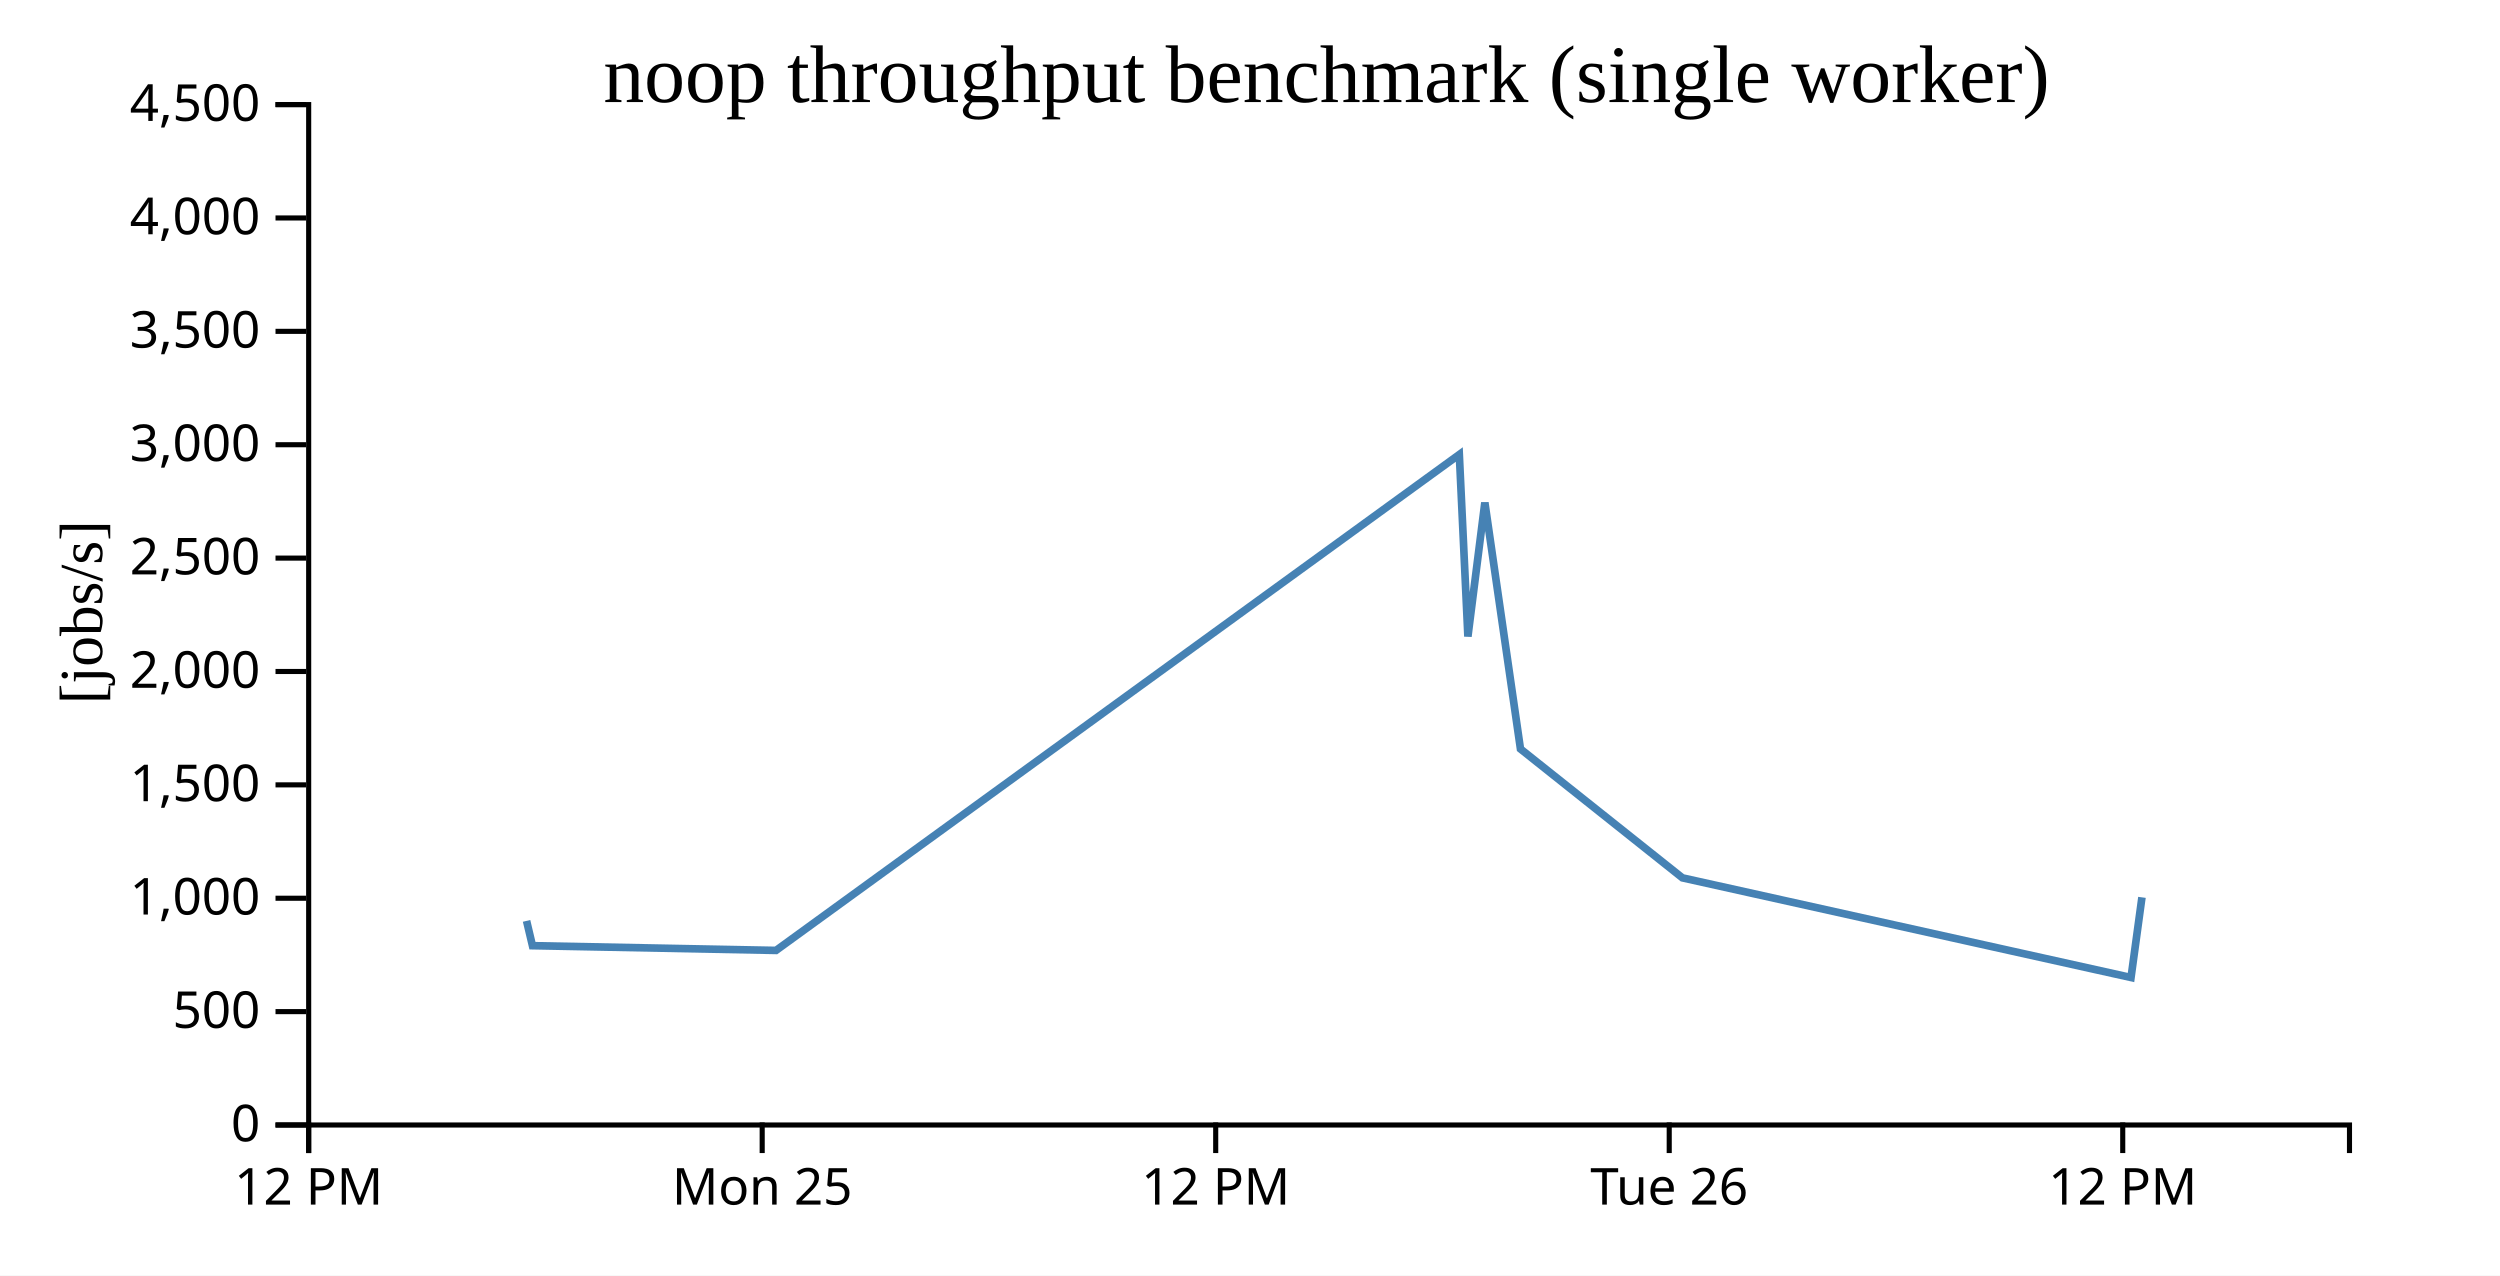
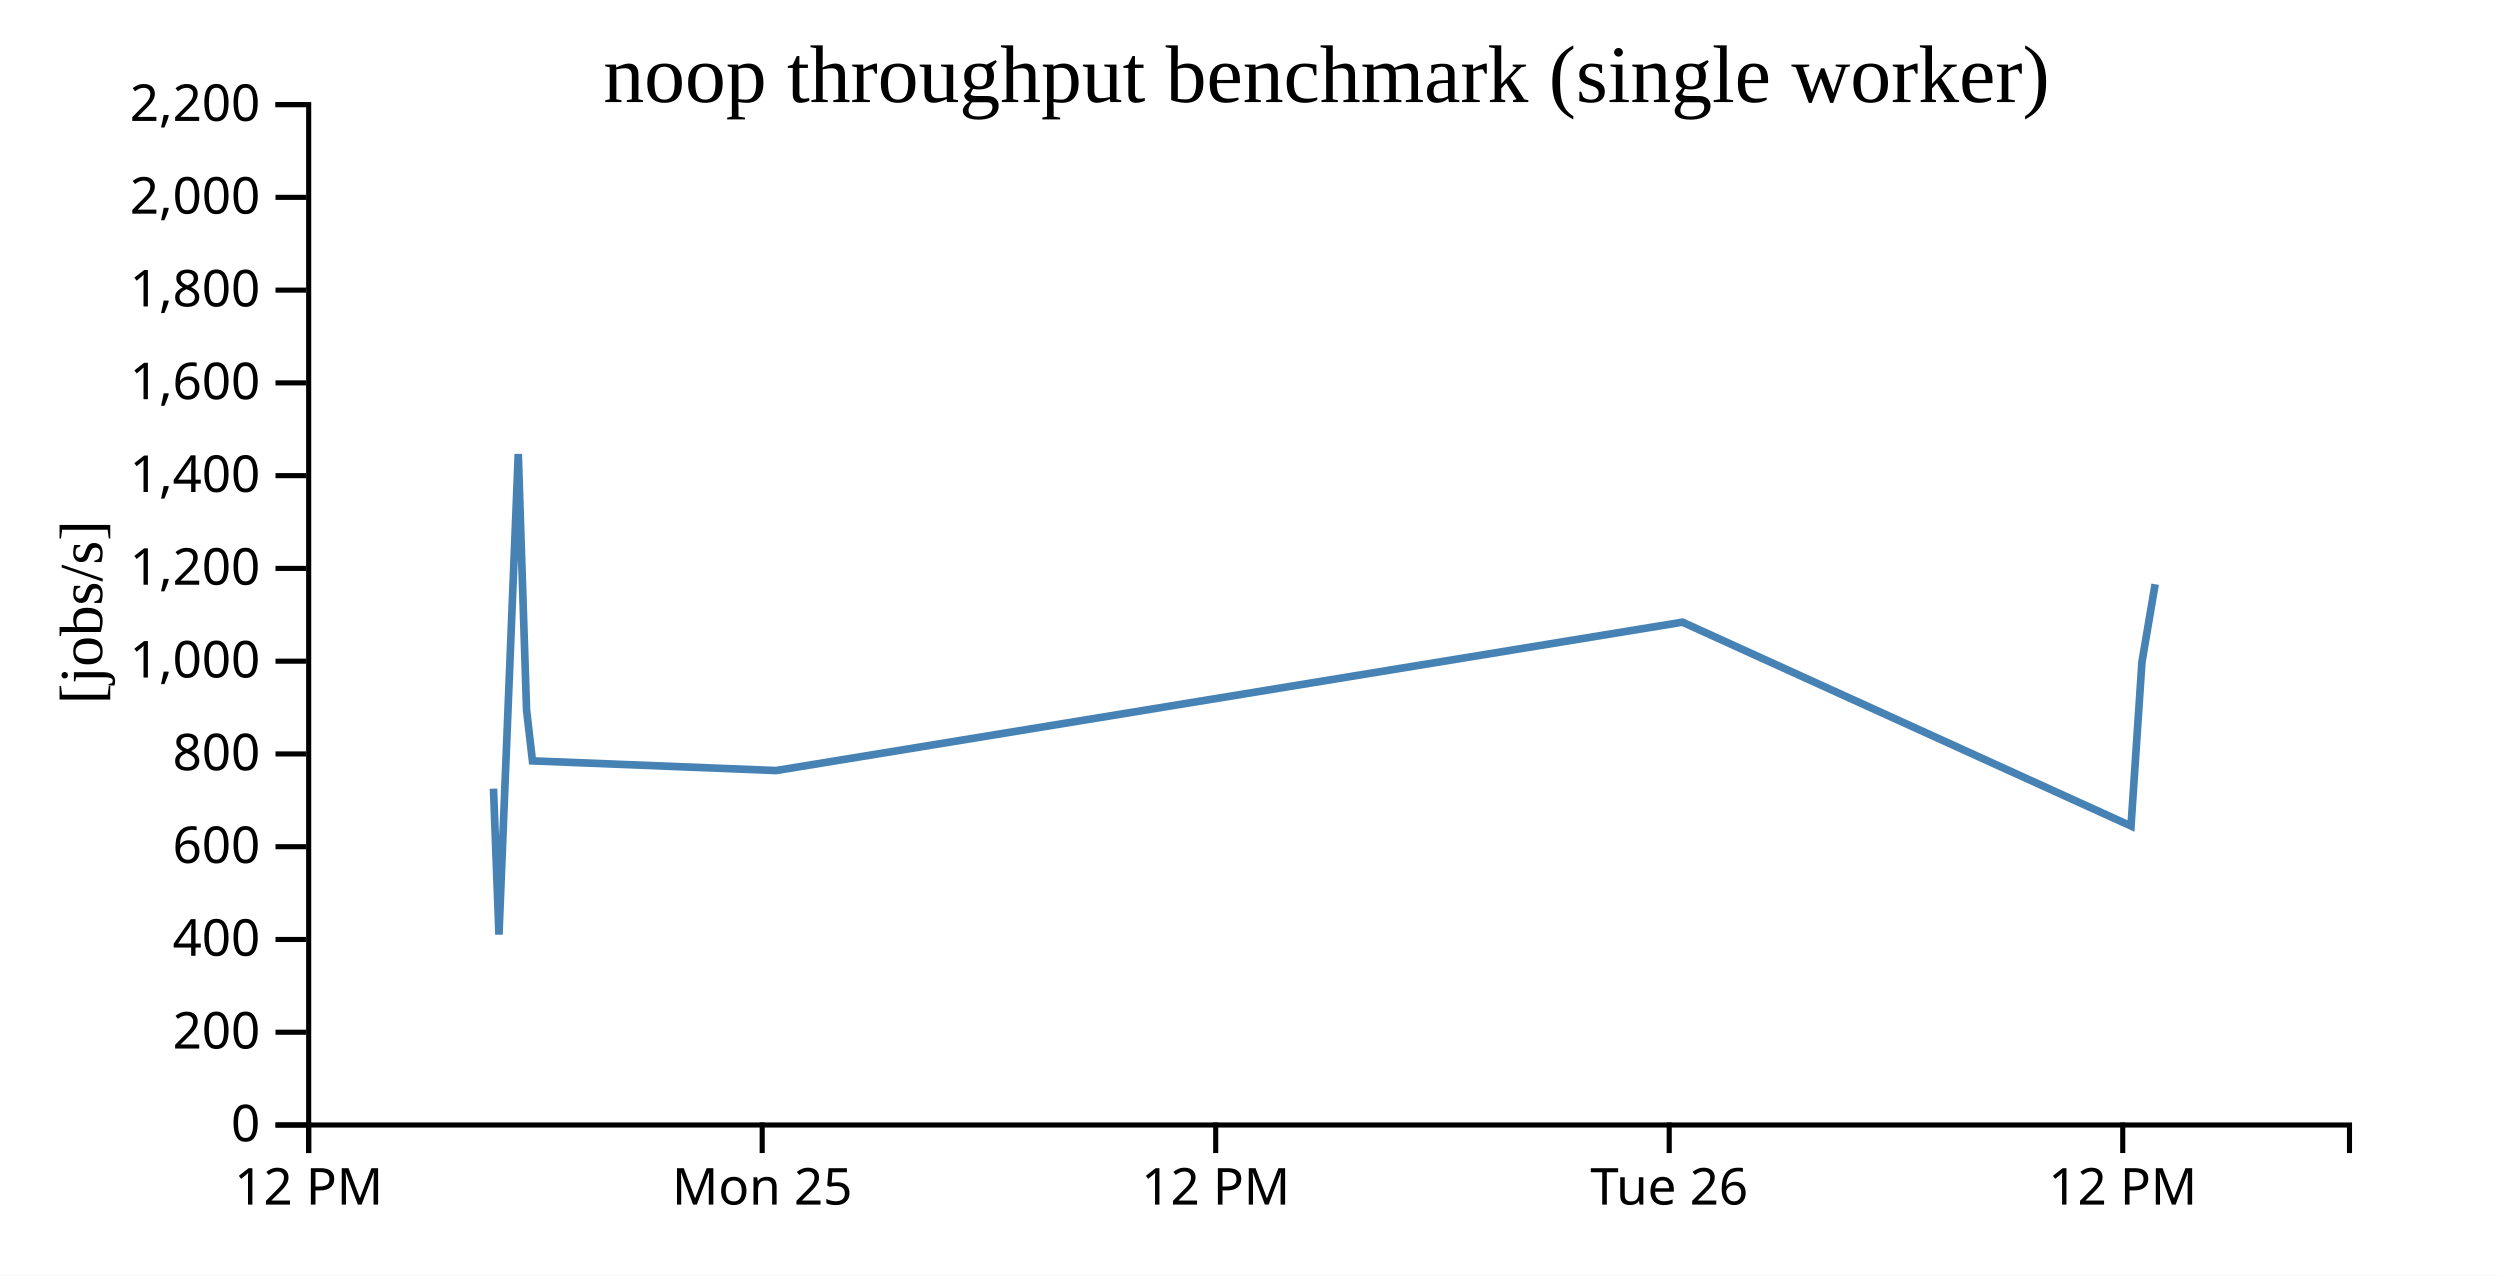
<svg xmlns="http://www.w3.org/2000/svg" width="490" height="250">
  <rect width="100%" height="100%" fill="white" />
  <g transform="translate(60,20)">
    <g transform="translate(0,200)" fill="none" font-size="10" font-family="sans-serif" text-anchor="middle">
      <path class="domain" stroke="currentColor" d="M0.5,6V0.5H400.5V6" />
      <g class="tick" opacity="1" transform="translate(0.5,0)">
        <line stroke="currentColor" y2="6" />
        <text fill="currentColor" y="9" dy="0.71em">12 PM</text>
      </g>
      <g class="tick" opacity="1" transform="translate(89.38889,0)">
        <line stroke="currentColor" y2="6" />
        <text fill="currentColor" y="9" dy="0.71em">Mon 25</text>
      </g>
      <g class="tick" opacity="1" transform="translate(178.2778,0)">
        <line stroke="currentColor" y2="6" />
        <text fill="currentColor" y="9" dy="0.71em">12 PM</text>
      </g>
      <g class="tick" opacity="1" transform="translate(267.1667,0)">
        <line stroke="currentColor" y2="6" />
        <text fill="currentColor" y="9" dy="0.71em">Tue 26</text>
      </g>
      <g class="tick" opacity="1" transform="translate(356.0556,0)">
        <line stroke="currentColor" y2="6" />
        <text fill="currentColor" y="9" dy="0.71em">12 PM</text>
      </g>
    </g>
    <g fill="none" font-size="10" font-family="sans-serif" text-anchor="end">
      <path class="domain" stroke="currentColor" d="M-6,200.5H0.5V0.5H-6" />
      <g class="tick" opacity="1" transform="translate(0,200.5)">
        <line stroke="currentColor" x2="-6" />
        <text fill="currentColor" x="-9" dy="0.32em">0</text>
      </g>
-       <g class="tick" opacity="1" transform="translate(0,178.2778)">
+       <g class="tick" opacity="1" transform="translate(0,182.3182)">
        <line stroke="currentColor" x2="-6" />
-         <text fill="currentColor" x="-9" dy="0.32em">500</text>
+         <text fill="currentColor" x="-9" dy="0.32em">200</text>
      </g>
-       <g class="tick" opacity="1" transform="translate(0,156.0556)">
+       <g class="tick" opacity="1" transform="translate(0,164.1364)">
+         <line stroke="currentColor" x2="-6" />
+         <text fill="currentColor" x="-9" dy="0.32em">400</text>
+       </g>
+       <g class="tick" opacity="1" transform="translate(0,145.9545)">
+         <line stroke="currentColor" x2="-6" />
+         <text fill="currentColor" x="-9" dy="0.32em">600</text>
+       </g>
+       <g class="tick" opacity="1" transform="translate(0,127.7727)">
+         <line stroke="currentColor" x2="-6" />
+         <text fill="currentColor" x="-9" dy="0.32em">800</text>
+       </g>
+       <g class="tick" opacity="1" transform="translate(0,109.5909)">
        <line stroke="currentColor" x2="-6" />
        <text fill="currentColor" x="-9" dy="0.32em">1,000</text>
      </g>
-       <g class="tick" opacity="1" transform="translate(0,133.8333)">
+       <g class="tick" opacity="1" transform="translate(0,91.40909)">
        <line stroke="currentColor" x2="-6" />
-         <text fill="currentColor" x="-9" dy="0.32em">1,500</text>
+         <text fill="currentColor" x="-9" dy="0.32em">1,200</text>
      </g>
-       <g class="tick" opacity="1" transform="translate(0,111.6111)">
+       <g class="tick" opacity="1" transform="translate(0,73.22727)">
+         <line stroke="currentColor" x2="-6" />
+         <text fill="currentColor" x="-9" dy="0.32em">1,400</text>
+       </g>
+       <g class="tick" opacity="1" transform="translate(0,55.04545)">
+         <line stroke="currentColor" x2="-6" />
+         <text fill="currentColor" x="-9" dy="0.32em">1,600</text>
+       </g>
+       <g class="tick" opacity="1" transform="translate(0,36.86364)">
+         <line stroke="currentColor" x2="-6" />
+         <text fill="currentColor" x="-9" dy="0.32em">1,800</text>
+       </g>
+       <g class="tick" opacity="1" transform="translate(0,18.68182)">
        <line stroke="currentColor" x2="-6" />
        <text fill="currentColor" x="-9" dy="0.32em">2,000</text>
      </g>
-       <g class="tick" opacity="1" transform="translate(0,89.38889)">
-         <line stroke="currentColor" x2="-6" />
-         <text fill="currentColor" x="-9" dy="0.32em">2,500</text>
-       </g>
-       <g class="tick" opacity="1" transform="translate(0,67.16667)">
-         <line stroke="currentColor" x2="-6" />
-         <text fill="currentColor" x="-9" dy="0.32em">3,000</text>
-       </g>
-       <g class="tick" opacity="1" transform="translate(0,44.94444)">
-         <line stroke="currentColor" x2="-6" />
-         <text fill="currentColor" x="-9" dy="0.32em">3,500</text>
-       </g>
-       <g class="tick" opacity="1" transform="translate(0,22.72222)">
-         <line stroke="currentColor" x2="-6" />
-         <text fill="currentColor" x="-9" dy="0.32em">4,000</text>
-       </g>
      <g class="tick" opacity="1" transform="translate(0,0.5)">
        <line stroke="currentColor" x2="-6" />
-         <text fill="currentColor" x="-9" dy="0.32em">4,500</text>
+         <text fill="currentColor" x="-9" dy="0.32em">2,200</text>
      </g>
    </g>
    <text text-anchor="middle" style="font-size: 12px" transform="rotate(-90)" y="-40" x="-100">[jobs/s]</text>
    <text text-anchor="middle" style="font-size: 16px" y="0" x="200">noop throughput benchmark (single worker)</text>
-     <path fill="none" stroke="steelblue" stroke-width="1.5" d="M43.206,160.492L44.361,165.354L92.098,166.281L226.026,69.08L227.71,104.755L231.032,78.504L238.013,126.795L269.759,152.061L357.679,171.595L359.822,155.881" />
+     <path fill="none" stroke="steelblue" stroke-width="1.5" d="M36.724,134.573L37.797,163.181L41.581,68.988L43.206,119.188L44.361,129.133L92.098,131.028L269.759,101.944L357.679,141.9L359.822,109.757L362.407,94.504" />
  </g>
</svg>
